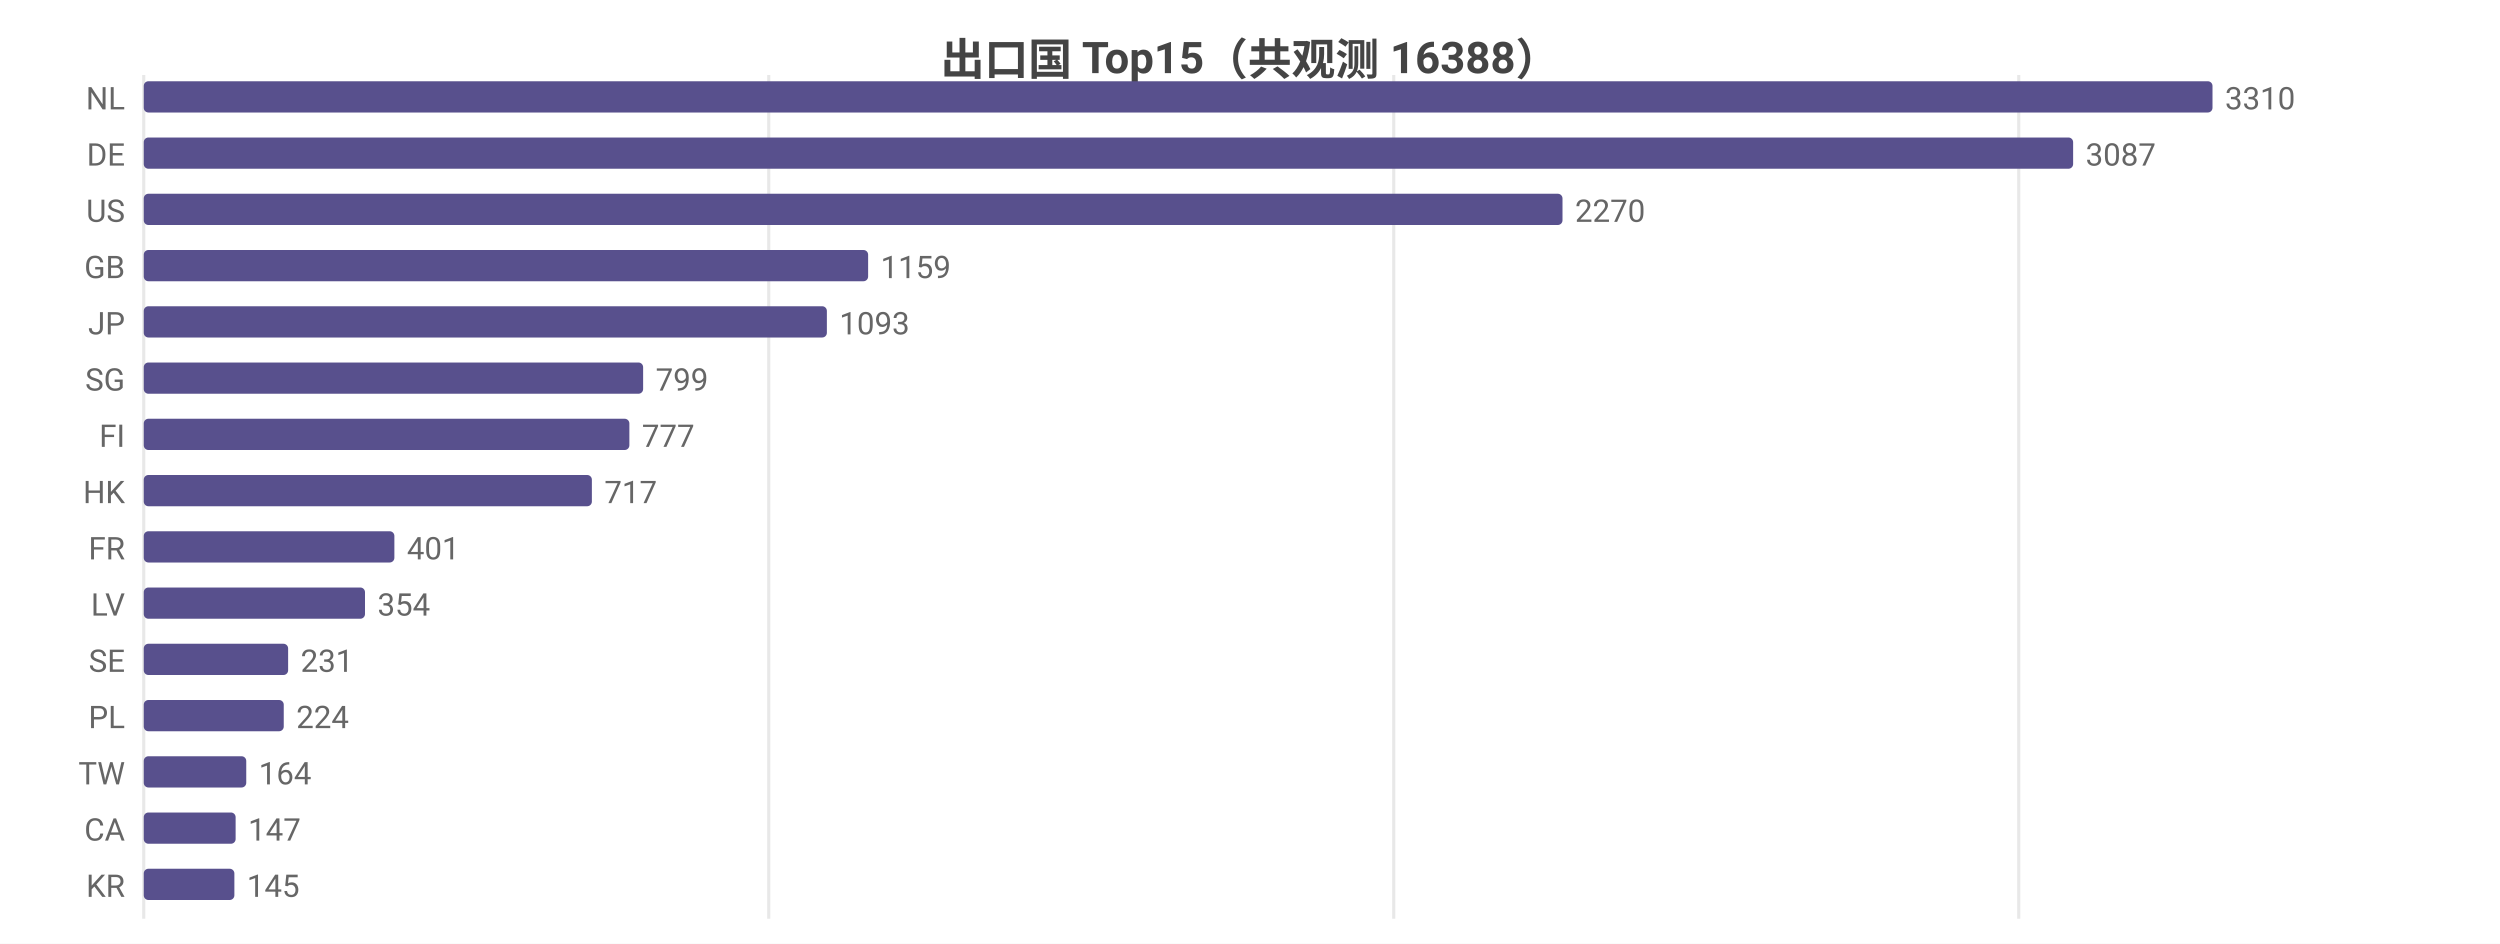
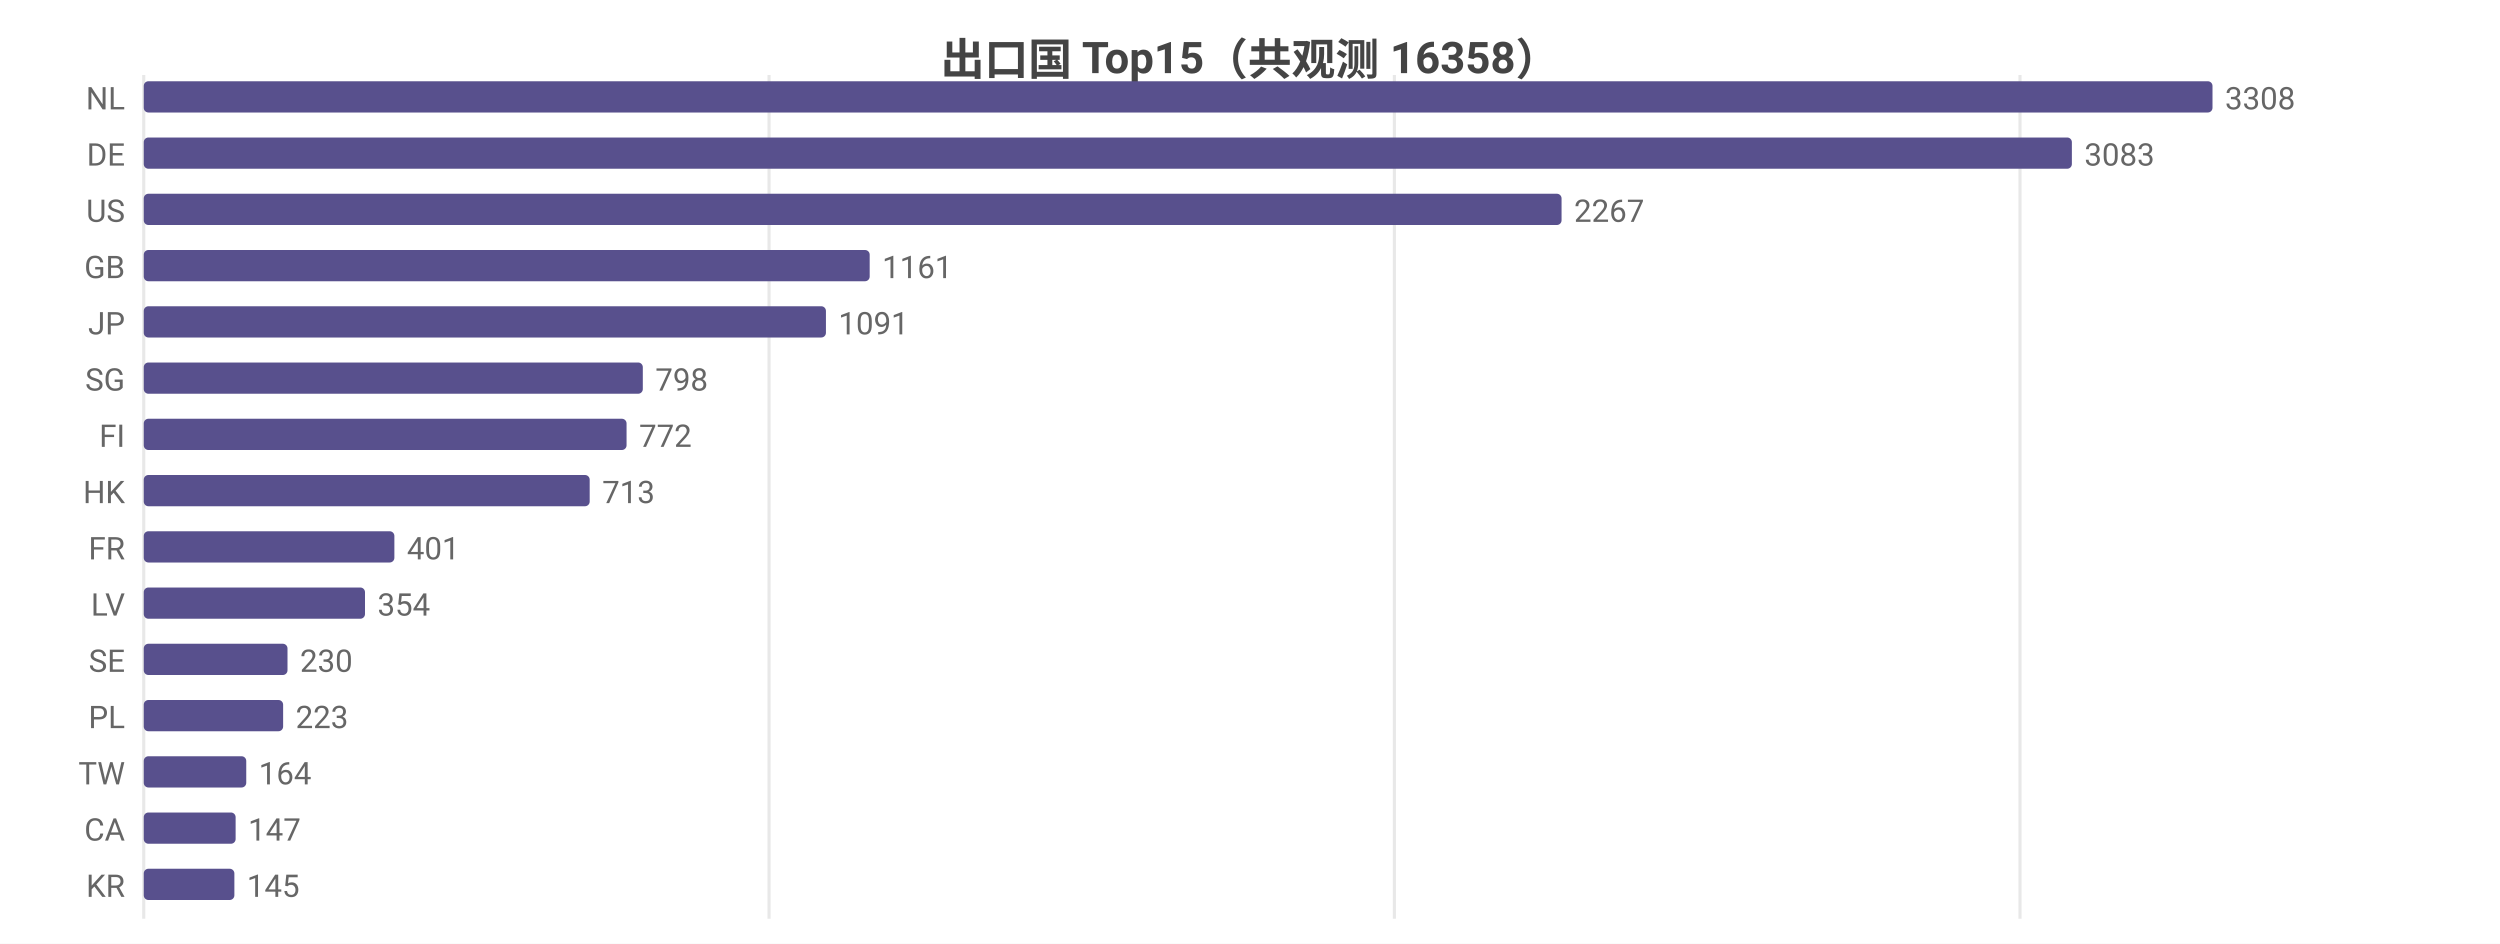
<svg xmlns="http://www.w3.org/2000/svg" width="800" height="302" viewBox="0 0 800 302">
  <rect width="800" height="302" fill="#ffffff" />
  <style>text{font-family:system-ui,-apple-system,'Segoe UI',Roboto,'PingFang SC','Microsoft YaHei','Noto Sans CJK SC',sans-serif}.g{stroke:#e8e8e8;stroke-width:1}.a{stroke:#999;stroke-width:1}.t{font-size:10px;fill:#666}.m{font-size:10px;text-anchor:middle;fill:#666}.e{font-size:10px;text-anchor:end;fill:#666}.l{font-size:11px;fill:#333}.tt{font-size:14px;font-weight:600;text-anchor:middle;fill:#444}.em{font-size:13px;text-anchor:middle;fill:#999}</style>
-   <text class="tt" x="400.0" y="24">出口国 Top15（共观测 16388）</text>
+   <text class="tt" x="400.0" y="24">出口国 Top15（共观测 16358）</text>
  <line class="g" x1="46" y1="24" x2="46" y2="294" />
-   <line class="g" x1="246" y1="24" x2="246" y2="294" />
-   <line class="g" x1="446" y1="24" x2="446" y2="294" />
-   <line class="g" x1="646" y1="24" x2="646" y2="294" />
+   <line class="g" x1="246.1" y1="24" x2="246.1" y2="294" />
+   <line class="g" x1="446.2" y1="24" x2="446.2" y2="294" />
+   <line class="g" x1="646.4" y1="24" x2="646.4" y2="294" />
  <text class="e" x="40" y="35">NL</text>
  <rect x="46" y="26" width="662" height="10" fill="#58508d" rx="1.5" />
-   <text class="t" x="712" y="35">3310</text>
+   <text class="t" x="712" y="35">3308</text>
  <text class="e" x="40" y="53">DE</text>
-   <rect x="46" y="44" width="617.4" height="10" fill="#58508d" rx="1.5" />
-   <text class="t" x="667.4" y="53">3087</text>
+   <rect x="46" y="44" width="617.0" height="10" fill="#58508d" rx="1.5" />
+   <text class="t" x="667.0" y="53">3083</text>
  <text class="e" x="40" y="71">US</text>
-   <rect x="46" y="62" width="454" height="10" fill="#58508d" rx="1.5" />
-   <text class="t" x="504" y="71">2270</text>
+   <rect x="46" y="62" width="453.7" height="10" fill="#58508d" rx="1.5" />
+   <text class="t" x="503.7" y="71">2267</text>
  <text class="e" x="40" y="89">GB</text>
-   <rect x="46" y="80" width="231.8" height="10" fill="#58508d" rx="1.5" />
-   <text class="t" x="281.8" y="89">1159</text>
+   <rect x="46" y="80" width="232.3" height="10" fill="#58508d" rx="1.5" />
+   <text class="t" x="282.3" y="89">1161</text>
  <text class="e" x="40" y="107">JP</text>
-   <rect x="46" y="98" width="218.6" height="10" fill="#58508d" rx="1.5" />
-   <text class="t" x="268.6" y="107">1093</text>
+   <rect x="46" y="98" width="218.3" height="10" fill="#58508d" rx="1.5" />
+   <text class="t" x="268.3" y="107">1091</text>
  <text class="e" x="40" y="125">SG</text>
-   <rect x="46" y="116" width="159.8" height="10" fill="#58508d" rx="1.5" />
-   <text class="t" x="209.8" y="125">799</text>
+   <rect x="46" y="116" width="159.7" height="10" fill="#58508d" rx="1.5" />
+   <text class="t" x="209.7" y="125">798</text>
  <text class="e" x="40" y="143">FI</text>
-   <rect x="46" y="134" width="155.4" height="10" fill="#58508d" rx="1.5" />
-   <text class="t" x="205.4" y="143">777</text>
+   <rect x="46" y="134" width="154.5" height="10" fill="#58508d" rx="1.5" />
+   <text class="t" x="204.5" y="143">772</text>
  <text class="e" x="40" y="161">HK</text>
-   <rect x="46" y="152" width="143.4" height="10" fill="#58508d" rx="1.5" />
-   <text class="t" x="193.4" y="161">717</text>
+   <rect x="46" y="152" width="142.7" height="10" fill="#58508d" rx="1.5" />
+   <text class="t" x="192.7" y="161">713</text>
  <text class="e" x="40" y="179">FR</text>
  <rect x="46" y="170" width="80.2" height="10" fill="#58508d" rx="1.5" />
  <text class="t" x="130.2" y="179">401</text>
  <text class="e" x="40" y="197">LV</text>
  <rect x="46" y="188" width="70.8" height="10" fill="#58508d" rx="1.5" />
  <text class="t" x="120.8" y="197">354</text>
  <text class="e" x="40" y="215">SE</text>
-   <rect x="46" y="206" width="46.2" height="10" fill="#58508d" rx="1.5" />
-   <text class="t" x="96.2" y="215">231</text>
+   <rect x="46" y="206" width="46.0" height="10" fill="#58508d" rx="1.5" />
+   <text class="t" x="96.0" y="215">230</text>
  <text class="e" x="40" y="233">PL</text>
-   <rect x="46" y="224" width="44.8" height="10" fill="#58508d" rx="1.5" />
-   <text class="t" x="94.8" y="233">224</text>
+   <rect x="46" y="224" width="44.6" height="10" fill="#58508d" rx="1.5" />
+   <text class="t" x="94.6" y="233">223</text>
  <text class="e" x="40" y="251">TW</text>
  <rect x="46" y="242" width="32.8" height="10" fill="#58508d" rx="1.5" />
  <text class="t" x="82.8" y="251">164</text>
  <text class="e" x="40" y="269">CA</text>
  <rect x="46" y="260" width="29.4" height="10" fill="#58508d" rx="1.5" />
  <text class="t" x="79.4" y="269">147</text>
  <text class="e" x="40" y="287">KR</text>
-   <rect x="46" y="278" width="29" height="10" fill="#58508d" rx="1.5" />
-   <text class="t" x="79" y="287">145</text>
+   <rect x="46" y="278" width="29.0" height="10" fill="#58508d" rx="1.5" />
+   <text class="t" x="79.0" y="287">145</text>
</svg>
